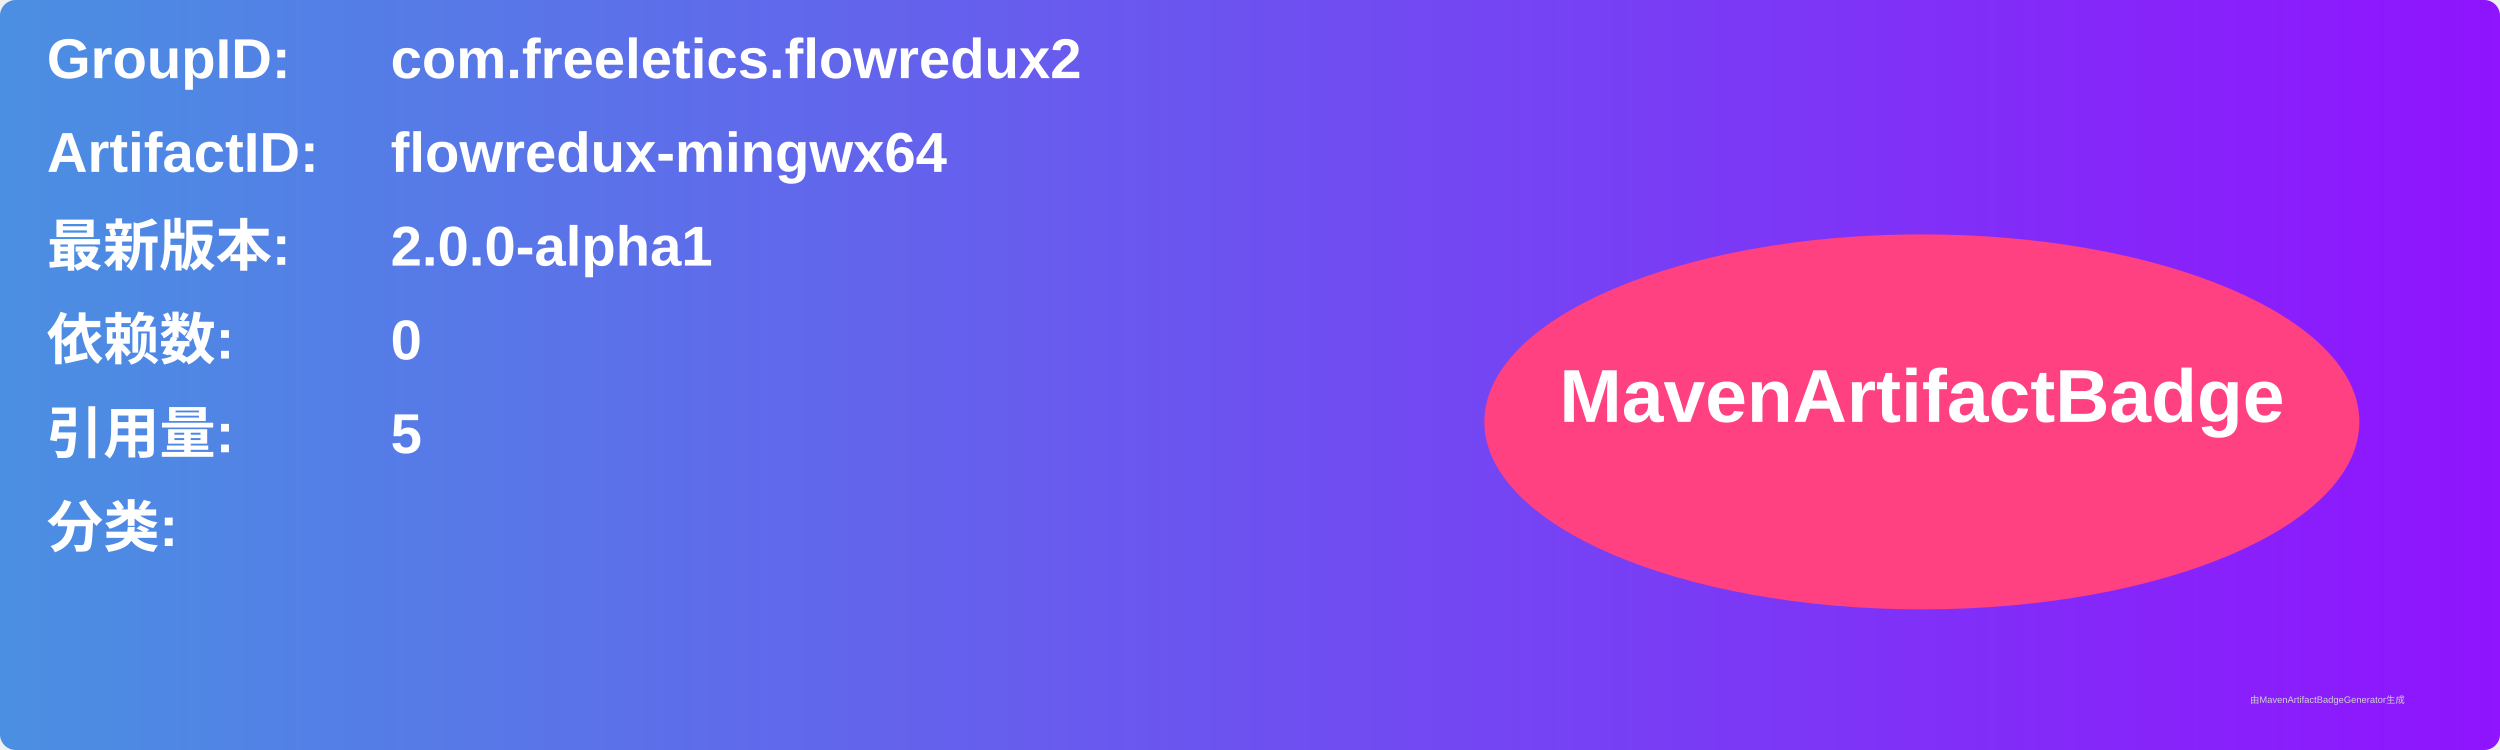
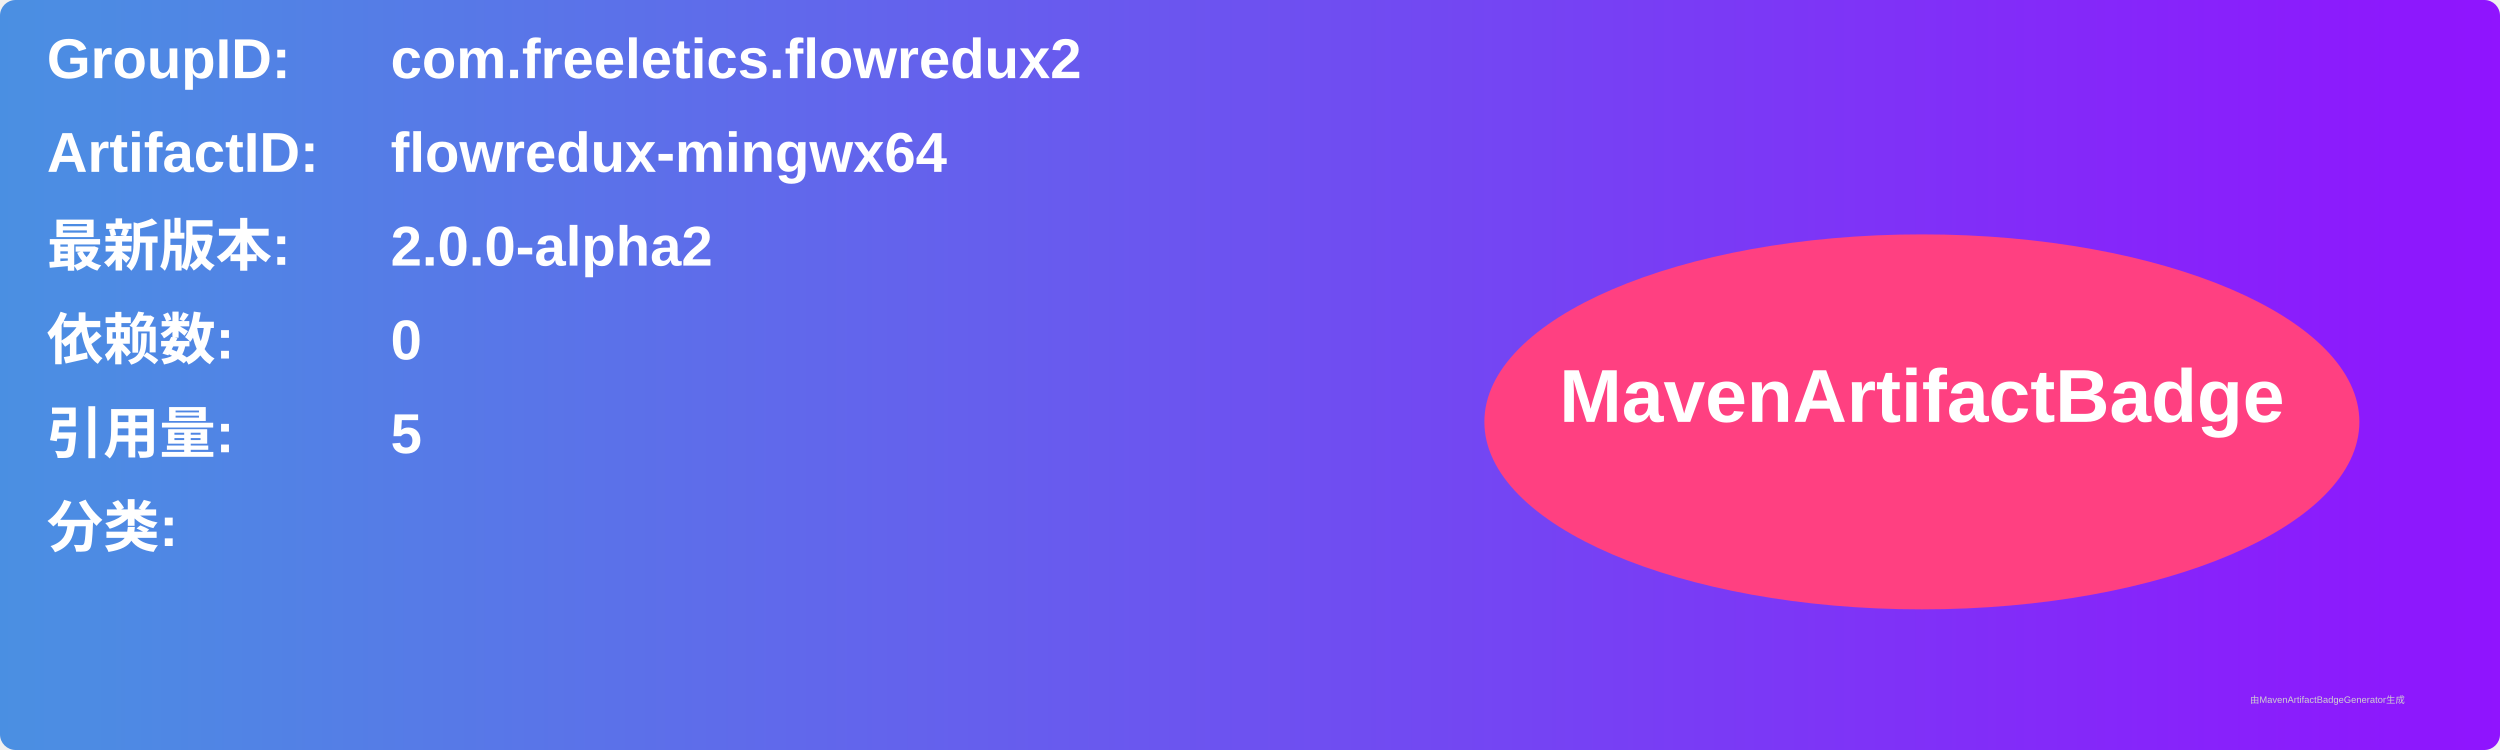
<svg xmlns="http://www.w3.org/2000/svg" width="800" height="240" viewBox="0 0 800 240">
  <linearGradient id="grad" x1="0%" y1="0%" x2="100%" y2="0%">
    <stop offset="0%" stop-color="#4a90e2" />
    <stop offset="100%" stop-color="#9013fe" />
  </linearGradient>
  <rect width="100%" height="100%" rx="5" ry="5" fill="url(#grad)" />
  <g transform="translate(15, 15)">
    <text x="0" y="10" font-family="Arial" font-size="18" fill="white" font-weight="bold" width="260">GroupID:</text>
    <text x="110" y="10" font-family="Arial" font-size="18" fill="white" font-weight="bold" width="460">com.freeletics.flowredux2</text>
    <text x="0" y="40" font-family="Arial" font-size="18" fill="white" font-weight="bold" width="260">ArtifactID:</text>
    <text x="110" y="40" font-family="Arial" font-size="18" fill="white" font-weight="bold" width="460">flowredux-mingwx64</text>
    <text x="0" y="70" font-family="Arial" font-size="18" fill="white" font-weight="bold">最新版本:</text>
    <text x="110" y="70" font-family="Arial" font-size="18" fill="white" font-weight="bold">
-       <tspan font-weight="bold">2.0.0-alpha1</tspan>
+       <tspan font-weight="bold">2.0.0-alpha2</tspan>
    </text>
    <text x="0" y="100" font-family="Arial" font-size="18" fill="white" font-weight="bold">依赖数: </text>
    <text x="110" y="100" font-family="Arial" font-size="18" fill="white">
      <tspan font-weight="bold">0</tspan>
    </text>
    <text x="0" y="130" font-family="Arial" font-size="18" fill="white" font-weight="bold">引用量: </text>
    <text x="110" y="130" font-family="Arial" font-size="18" fill="white">
      <tspan font-weight="bold">5</tspan>
    </text>
    <text x="0" y="160" font-family="Arial" font-size="18" fill="white" font-weight="bold">分类:</text>
    <text x="10" y="190" font-family="Arial" font-size="10" fill="white">
      <tspan font-weight="bold" />
    </text>
    <ellipse cx="600" cy="120" rx="140" ry="60" fill="#ff4081" />
    <text x="600" y="120" text-anchor="middle" font-family="Arial" font-size="24" fill="white" font-weight="bold">MavenArtifactBadge</text>
  </g>
  <text x="720" y="225" font-family="Arial" font-size="3" fill="#d0d0d0">由MavenArtifactBadgeGenerator生成</text>
</svg>
